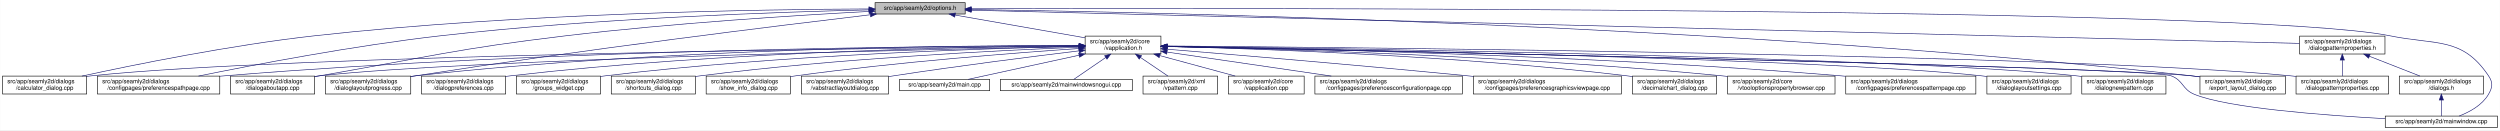
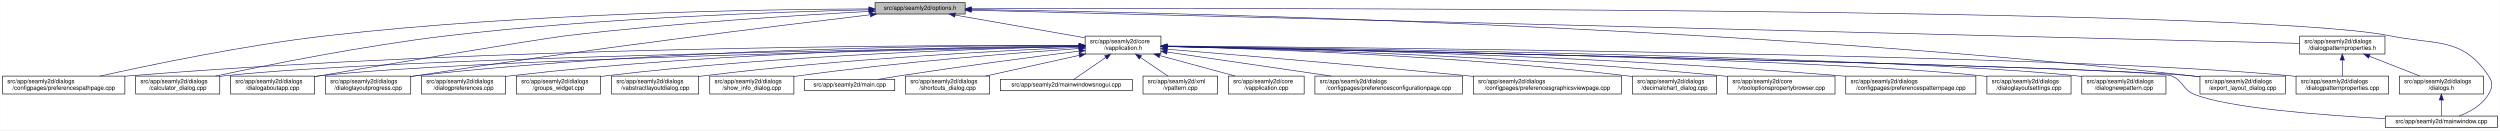
<svg xmlns="http://www.w3.org/2000/svg" xmlns:xlink="http://www.w3.org/1999/xlink" width="4189pt" height="218pt" viewBox="0.00 0.00 4188.50 218.00">
  <g id="graph0" class="graph" transform="scale(1 1) rotate(0) translate(4 214)">
    <polygon fill="white" stroke="transparent" points="-4,4 -4,-214 4184.5,-214 4184.5,4 -4,4" />
    <g id="node1" class="node">
      <g id="a_node1">
        <a xlink:title=" ">
          <polygon fill="#bfbfbf" stroke="black" points="1462,-190.5 1462,-209.5 1613,-209.5 1613,-190.5 1462,-190.5" />
          <text text-anchor="middle" x="1537.5" y="-197.5" font-family="Helvetica,sans-Serif" font-size="10.00">src/app/seamly2d/options.h</text>
        </a>
      </g>
    </g>
    <g id="node2" class="node">
      <g id="a_node2">
        <a xlink:href="../../d9/d02/vapplication_8h.html" target="_top" xlink:title=" ">
          <polygon fill="white" stroke="black" points="1814,-123.5 1814,-153.5 1941,-153.5 1941,-123.5 1814,-123.5" />
          <text text-anchor="start" x="1822" y="-141.5" font-family="Helvetica,sans-Serif" font-size="10.00">src/app/seamly2d/core</text>
          <text text-anchor="middle" x="1877.5" y="-130.5" font-family="Helvetica,sans-Serif" font-size="10.00">/vapplication.h</text>
        </a>
      </g>
    </g>
    <g id="edge1" class="edge">
      <path fill="none" stroke="midnightblue" d="M1596.4,-188.69C1657.09,-178.07 1751.41,-161.57 1813.8,-150.65" />
      <polygon fill="midnightblue" stroke="midnightblue" points="1595.46,-185.3 1586.21,-190.48 1596.67,-192.2 1595.46,-185.3" />
    </g>
-     <g id="node4" class="node">
-       <g id="a_node4">
-         <a xlink:href="../../d7/dfa/calculator__dialog_8cpp.html" target="_top" xlink:title=" ">
-           <polygon fill="white" stroke="black" points="0,-56.5 0,-86.5 141,-86.5 141,-56.5 0,-56.5" />
+     <g id="node6" class="node">
+       <g id="a_node6">
+         <a xlink:href="../../dc/d20/preferencespathpage_8cpp.html" target="_top" xlink:title=" ">
+           <polygon fill="white" stroke="black" points="0,-56.5 0,-86.5 205,-86.5 205,-56.5 0,-56.5" />
          <text text-anchor="start" x="8" y="-74.5" font-family="Helvetica,sans-Serif" font-size="10.00">src/app/seamly2d/dialogs</text>
-           <text text-anchor="middle" x="70.5" y="-63.5" font-family="Helvetica,sans-Serif" font-size="10.00">/calculator_dialog.cpp</text>
+           <text text-anchor="middle" x="102.5" y="-63.5" font-family="Helvetica,sans-Serif" font-size="10.00">/configpages/preferencespathpage.cpp</text>
        </a>
      </g>
    </g>
    <g id="edge25" class="edge">
-       <path fill="none" stroke="midnightblue" d="M1451.6,-199.05C1276.35,-198.3 865.18,-192.2 522.5,-154 382.23,-138.36 219.85,-105.39 132.99,-86.53" />
-       <polygon fill="midnightblue" stroke="midnightblue" points="1451.78,-202.55 1461.79,-199.09 1451.8,-195.55 1451.78,-202.55" />
+       <path fill="none" stroke="midnightblue" d="M1451.65,-199.09C1278.92,-198.41 877.27,-192.39 542.5,-154 405.89,-138.33 247.85,-105.37 163.31,-86.52" />
+       <polygon fill="midnightblue" stroke="midnightblue" points="1451.69,-202.59 1461.7,-199.13 1451.71,-195.59 1451.69,-202.59" />
    </g>
    <g id="node7" class="node">
      <g id="a_node7">
-         <a xlink:href="../../dc/d20/preferencespathpage_8cpp.html" target="_top" xlink:title=" ">
-           <polygon fill="white" stroke="black" points="159,-56.5 159,-86.5 364,-86.5 364,-56.5 159,-56.5" />
-           <text text-anchor="start" x="167" y="-74.5" font-family="Helvetica,sans-Serif" font-size="10.00">src/app/seamly2d/dialogs</text>
-           <text text-anchor="middle" x="261.5" y="-63.5" font-family="Helvetica,sans-Serif" font-size="10.00">/configpages/preferencespathpage.cpp</text>
+         <a xlink:href="../../d7/dfa/calculator__dialog_8cpp.html" target="_top" xlink:title=" ">
+           <polygon fill="white" stroke="black" points="223,-56.5 223,-86.5 364,-86.5 364,-56.5 223,-56.5" />
+           <text text-anchor="start" x="231" y="-74.5" font-family="Helvetica,sans-Serif" font-size="10.00">src/app/seamly2d/dialogs</text>
+           <text text-anchor="middle" x="293.5" y="-63.5" font-family="Helvetica,sans-Serif" font-size="10.00">/calculator_dialog.cpp</text>
        </a>
      </g>
    </g>
    <g id="edge26" class="edge">
-       <path fill="none" stroke="midnightblue" d="M1451.55,-197.43C1304.18,-194.02 993.94,-183.67 733.5,-154 588.08,-137.43 419.52,-105.12 328.37,-86.55" />
-       <polygon fill="midnightblue" stroke="midnightblue" points="1451.8,-200.94 1461.88,-197.67 1451.96,-193.94 1451.8,-200.94" />
+       <path fill="none" stroke="midnightblue" d="M1451.57,-197.54C1305.72,-194.3 1000.6,-184.22 744.5,-154 605.23,-137.57 443.95,-105.13 356.99,-86.52" />
+       <polygon fill="midnightblue" stroke="midnightblue" points="1451.72,-201.04 1461.79,-197.76 1451.87,-194.05 1451.72,-201.04" />
    </g>
    <g id="node11" class="node">
      <g id="a_node11">
        <a xlink:href="../../dd/d64/dialogaboutapp_8cpp.html" target="_top" xlink:title=" ">
          <polygon fill="white" stroke="black" points="382,-56.5 382,-86.5 523,-86.5 523,-56.5 382,-56.5" />
          <text text-anchor="start" x="390" y="-74.5" font-family="Helvetica,sans-Serif" font-size="10.00">src/app/seamly2d/dialogs</text>
          <text text-anchor="middle" x="452.5" y="-63.5" font-family="Helvetica,sans-Serif" font-size="10.00">/dialogaboutapp.cpp</text>
        </a>
      </g>
    </g>
    <g id="edge27" class="edge">
-       <path fill="none" stroke="midnightblue" d="M1451.61,-194.81C1335.9,-188.63 1123.69,-175.44 943.5,-154 759.28,-132.08 714.3,-118.64 531.5,-87 528.75,-86.52 525.95,-86.03 523.12,-85.54" />
+       <path fill="none" stroke="midnightblue" d="M1451.61,-194.81C1335.9,-188.63 1123.69,-175.44 943.5,-154 897.45,-148.52 577.2,-94.91 531.5,-87 528.75,-86.52 525.95,-86.03 523.12,-85.54" />
      <polygon fill="midnightblue" stroke="midnightblue" points="1451.65,-198.31 1461.82,-195.35 1452.02,-191.32 1451.65,-198.31" />
    </g>
    <g id="node12" class="node">
      <g id="a_node12">
        <a xlink:href="../../d6/d89/dialoglayoutprogress_8cpp.html" target="_top" xlink:title=" ">
          <polygon fill="white" stroke="black" points="541,-56.5 541,-86.5 684,-86.5 684,-56.5 541,-56.5" />
          <text text-anchor="start" x="549" y="-74.5" font-family="Helvetica,sans-Serif" font-size="10.00">src/app/seamly2d/dialogs</text>
          <text text-anchor="middle" x="612.5" y="-63.5" font-family="Helvetica,sans-Serif" font-size="10.00">/dialoglayoutprogress.cpp</text>
        </a>
      </g>
    </g>
    <g id="edge28" class="edge">
      <path fill="none" stroke="midnightblue" d="M1453.96,-189.26C1302.07,-171.26 970.65,-130.62 692.5,-87 689.71,-86.56 686.87,-86.11 684,-85.63" />
      <polygon fill="midnightblue" stroke="midnightblue" points="1453.8,-192.77 1464.15,-190.47 1454.63,-185.82 1453.8,-192.77" />
    </g>
    <g id="node17" class="node">
      <g id="a_node17">
        <a xlink:href="../../dd/d54/export__layout__dialog_8cpp.html" target="_top" xlink:title=" ">
          <polygon fill="white" stroke="black" points="3682,-56.5 3682,-86.5 3825,-86.5 3825,-56.5 3682,-56.5" />
          <text text-anchor="start" x="3690" y="-74.5" font-family="Helvetica,sans-Serif" font-size="10.00">src/app/seamly2d/dialogs</text>
          <text text-anchor="middle" x="3753.5" y="-63.5" font-family="Helvetica,sans-Serif" font-size="10.00">/export_layout_dialog.cpp</text>
        </a>
      </g>
    </g>
    <g id="edge33" class="edge">
      <path fill="none" stroke="midnightblue" d="M1623.63,-198.01C1913.04,-193.91 2876.71,-174.17 3667.5,-87 3672.17,-86.49 3676.96,-85.88 3681.79,-85.22" />
      <polygon fill="midnightblue" stroke="midnightblue" points="1623.17,-194.51 1613.22,-198.15 1623.26,-201.51 1623.17,-194.51" />
    </g>
    <g id="node25" class="node">
      <g id="a_node25">
        <a xlink:href="../../d8/dd9/mainwindow_8cpp.html" target="_top" xlink:title=" ">
          <polygon fill="white" stroke="black" points="3992.5,-0.5 3992.5,-19.5 4180.5,-19.5 4180.5,-0.5 3992.5,-0.5" />
          <text text-anchor="middle" x="4086.5" y="-7.5" font-family="Helvetica,sans-Serif" font-size="10.00">src/app/seamly2d/mainwindow.cpp</text>
        </a>
      </g>
    </g>
    <g id="edge34" class="edge">
      <path fill="none" stroke="midnightblue" d="M1623.35,-199.29C2031.33,-200.44 3764.18,-202.4 4000.5,-154 4078.04,-138.12 4121.3,-152.66 4165.5,-87 4173.19,-75.57 4172.42,-67.91 4165.5,-56 4154.95,-37.85 4134.04,-26.41 4116.38,-19.61" />
      <polygon fill="midnightblue" stroke="midnightblue" points="1623.11,-195.79 1613.1,-199.26 1623.09,-202.79 1623.11,-195.79" />
    </g>
    <g id="node26" class="node">
      <g id="a_node26">
        <a xlink:href="../../d5/d4e/dialogpatternproperties_8h.html" target="_top" xlink:title=" ">
          <polygon fill="white" stroke="black" points="3849,-123.5 3849,-153.5 3992,-153.5 3992,-123.5 3849,-123.5" />
          <text text-anchor="start" x="3857" y="-141.5" font-family="Helvetica,sans-Serif" font-size="10.00">src/app/seamly2d/dialogs</text>
          <text text-anchor="middle" x="3920.5" y="-130.5" font-family="Helvetica,sans-Serif" font-size="10.00">/dialogpatternproperties.h</text>
        </a>
      </g>
    </g>
    <g id="edge29" class="edge">
      <path fill="none" stroke="midnightblue" d="M1623.09,-196.86C1999.19,-187.47 3501.88,-149.95 3848.79,-141.29" />
      <polygon fill="midnightblue" stroke="midnightblue" points="1623,-193.36 1613.09,-197.11 1623.17,-200.36 1623,-193.36" />
    </g>
    <g id="node3" class="node">
      <g id="a_node3">
        <a xlink:href="../../d3/dd8/vapplication_8cpp.html" target="_top" xlink:title=" ">
          <polygon fill="white" stroke="black" points="2054,-56.5 2054,-86.5 2181,-86.5 2181,-56.5 2054,-56.5" />
          <text text-anchor="start" x="2062" y="-74.5" font-family="Helvetica,sans-Serif" font-size="10.00">src/app/seamly2d/core</text>
          <text text-anchor="middle" x="2117.5" y="-63.5" font-family="Helvetica,sans-Serif" font-size="10.00">/vapplication.cpp</text>
        </a>
      </g>
    </g>
    <g id="edge2" class="edge">
      <path fill="none" stroke="midnightblue" d="M1938.98,-120.85C1978.11,-110.25 2028.23,-96.68 2065.4,-86.61" />
      <polygon fill="midnightblue" stroke="midnightblue" points="1938.02,-117.48 1929.28,-123.48 1939.85,-124.24 1938.02,-117.48" />
    </g>
-     <g id="edge3" class="edge">
-       <path fill="none" stroke="midnightblue" d="M1803.71,-136.84C1517.13,-134.05 477.67,-121.71 149.5,-87 146.73,-86.71 143.9,-86.37 141.06,-86" />
-       <polygon fill="midnightblue" stroke="midnightblue" points="1803.95,-140.34 1813.99,-136.94 1804.02,-133.34 1803.95,-140.34" />
-     </g>
-     <g id="node5" class="node">
-       <g id="a_node5">
+     <g id="node4" class="node">
+       <g id="a_node4">
        <a xlink:href="../../d2/d2d/preferencesconfigurationpage_8cpp.html" target="_top" xlink:title=" ">
          <polygon fill="white" stroke="black" points="2199,-56.5 2199,-86.5 2446,-86.5 2446,-56.5 2199,-56.5" />
          <text text-anchor="start" x="2207" y="-74.5" font-family="Helvetica,sans-Serif" font-size="10.00">src/app/seamly2d/dialogs</text>
          <text text-anchor="middle" x="2322.5" y="-63.5" font-family="Helvetica,sans-Serif" font-size="10.00">/configpages/preferencesconfigurationpage.cpp</text>
        </a>
      </g>
    </g>
-     <g id="edge4" class="edge">
+     <g id="edge3" class="edge">
      <path fill="none" stroke="midnightblue" d="M1951.61,-126.68C2026.97,-115.67 2144.08,-98.56 2226.5,-86.52" />
      <polygon fill="midnightblue" stroke="midnightblue" points="1950.65,-123.28 1941.26,-128.19 1951.66,-130.2 1950.65,-123.28" />
    </g>
-     <g id="node6" class="node">
-       <g id="a_node6">
+     <g id="node5" class="node">
+       <g id="a_node5">
        <a xlink:href="../../d9/d70/preferencesgraphicsviewpage_8cpp.html" target="_top" xlink:title=" ">
          <polygon fill="white" stroke="black" points="2464.5,-56.5 2464.5,-86.5 2712.5,-86.5 2712.5,-56.5 2464.5,-56.5" />
          <text text-anchor="start" x="2472.5" y="-74.5" font-family="Helvetica,sans-Serif" font-size="10.00">src/app/seamly2d/dialogs</text>
          <text text-anchor="middle" x="2588.5" y="-63.5" font-family="Helvetica,sans-Serif" font-size="10.00">/configpages/preferencesgraphicsviewpage.cpp</text>
        </a>
      </g>
    </g>
-     <g id="edge5" class="edge">
+     <g id="edge4" class="edge">
      <path fill="none" stroke="midnightblue" d="M1951.12,-131.54C2060.84,-122.55 2273.75,-104.69 2454.5,-87 2457.76,-86.68 2461.06,-86.35 2464.4,-86.02" />
      <polygon fill="midnightblue" stroke="midnightblue" points="1950.83,-128.05 1941.15,-132.36 1951.4,-135.03 1950.83,-128.05" />
    </g>
+     <g id="edge5" class="edge">
+       <path fill="none" stroke="midnightblue" d="M1803.83,-137.88C1570.45,-138.51 826.67,-136.23 213.5,-87 210.79,-86.78 208.04,-86.54 205.27,-86.29" />
+       <polygon fill="midnightblue" stroke="midnightblue" points="1803.91,-141.38 1813.9,-137.85 1803.89,-134.38 1803.91,-141.38" />
+     </g>
    <g id="edge6" class="edge">
-       <path fill="none" stroke="midnightblue" d="M1803.86,-137.54C1585.24,-137.11 921.06,-131.93 372.5,-87 369.79,-86.78 367.04,-86.54 364.27,-86.28" />
-       <polygon fill="midnightblue" stroke="midnightblue" points="1803.92,-141.04 1813.93,-137.56 1803.93,-134.04 1803.92,-141.04" />
+       <path fill="none" stroke="midnightblue" d="M1803.8,-136.47C1541.62,-132.59 654.8,-117.47 372.5,-87 369.73,-86.7 366.91,-86.36 364.06,-85.99" />
+       <polygon fill="midnightblue" stroke="midnightblue" points="1803.92,-139.97 1813.97,-136.62 1804.02,-132.98 1803.92,-139.97" />
    </g>
    <g id="node8" class="node">
      <g id="a_node8">
        <a xlink:href="../../dd/dc2/decimalchart__dialog_8cpp.html" target="_top" xlink:title=" ">
          <polygon fill="white" stroke="black" points="2731,-56.5 2731,-86.5 2872,-86.5 2872,-56.5 2731,-56.5" />
          <text text-anchor="start" x="2739" y="-74.5" font-family="Helvetica,sans-Serif" font-size="10.00">src/app/seamly2d/dialogs</text>
          <text text-anchor="middle" x="2801.5" y="-63.5" font-family="Helvetica,sans-Serif" font-size="10.00">/decimalchart_dialog.cpp</text>
        </a>
      </g>
    </g>
    <g id="edge7" class="edge">
      <path fill="none" stroke="midnightblue" d="M1951.52,-136.04C2098.68,-132.49 2438.27,-121.02 2721.5,-87 2724.58,-86.63 2727.73,-86.22 2730.9,-85.77" />
      <polygon fill="midnightblue" stroke="midnightblue" points="1951.17,-132.55 1941.26,-136.28 1951.34,-139.55 1951.17,-132.55" />
    </g>
    <g id="node9" class="node">
      <g id="a_node9">
        <a xlink:href="../../d2/d00/vtooloptionspropertybrowser_8cpp.html" target="_top" xlink:title=" ">
          <polygon fill="white" stroke="black" points="2890.5,-56.5 2890.5,-86.5 3070.5,-86.5 3070.5,-56.5 2890.5,-56.5" />
          <text text-anchor="start" x="2898.5" y="-74.5" font-family="Helvetica,sans-Serif" font-size="10.00">src/app/seamly2d/core</text>
          <text text-anchor="middle" x="2980.5" y="-63.5" font-family="Helvetica,sans-Serif" font-size="10.00">/vtooloptionspropertybrowser.cpp</text>
        </a>
      </g>
    </g>
    <g id="edge8" class="edge">
      <path fill="none" stroke="midnightblue" d="M1951.12,-136.15C2117.24,-132.6 2533.76,-120.79 2880.5,-87 2883.73,-86.69 2887.02,-86.34 2890.33,-85.97" />
      <polygon fill="midnightblue" stroke="midnightblue" points="1950.94,-132.66 1941.02,-136.37 1951.09,-139.65 1950.94,-132.66" />
    </g>
    <g id="node10" class="node">
      <g id="a_node10">
        <a xlink:href="../../dc/d63/preferencespatternpage_8cpp.html" target="_top" xlink:title=" ">
          <polygon fill="white" stroke="black" points="3088.5,-56.5 3088.5,-86.5 3306.5,-86.5 3306.5,-56.5 3088.5,-56.5" />
          <text text-anchor="start" x="3096.5" y="-74.5" font-family="Helvetica,sans-Serif" font-size="10.00">src/app/seamly2d/dialogs</text>
          <text text-anchor="middle" x="3197.5" y="-63.5" font-family="Helvetica,sans-Serif" font-size="10.00">/configpages/preferencespatternpage.cpp</text>
        </a>
      </g>
    </g>
    <g id="edge9" class="edge">
      <path fill="none" stroke="midnightblue" d="M1951.2,-136.46C2139.41,-133.36 2653.07,-122.1 3079.5,-87 3082.38,-86.76 3085.3,-86.51 3088.24,-86.24" />
      <polygon fill="midnightblue" stroke="midnightblue" points="1951.08,-132.96 1941.14,-136.62 1951.2,-139.96 1951.08,-132.96" />
    </g>
    <g id="edge10" class="edge">
      <path fill="none" stroke="midnightblue" d="M1803.5,-136.13C1559.4,-131.39 781.13,-114.45 531.5,-87 528.73,-86.7 525.91,-86.35 523.06,-85.97" />
      <polygon fill="midnightblue" stroke="midnightblue" points="1803.62,-139.63 1813.68,-136.33 1803.75,-132.63 1803.62,-139.63" />
    </g>
    <g id="edge11" class="edge">
      <path fill="none" stroke="midnightblue" d="M1803.76,-137.85C1617.11,-137.98 1111.03,-133.63 692.5,-87 689.83,-86.7 687.12,-86.37 684.39,-86.01" />
      <polygon fill="midnightblue" stroke="midnightblue" points="1804,-141.35 1814,-137.84 1804,-134.35 1804,-141.35" />
    </g>
    <g id="node13" class="node">
      <g id="a_node13">
        <a xlink:href="../../db/def/dialoglayoutsettings_8cpp.html" target="_top" xlink:title=" ">
          <polygon fill="white" stroke="black" points="3325,-56.5 3325,-86.5 3466,-86.5 3466,-56.5 3325,-56.5" />
          <text text-anchor="start" x="3333" y="-74.5" font-family="Helvetica,sans-Serif" font-size="10.00">src/app/seamly2d/dialogs</text>
          <text text-anchor="middle" x="3395.5" y="-63.5" font-family="Helvetica,sans-Serif" font-size="10.00">/dialoglayoutsettings.cpp</text>
        </a>
      </g>
    </g>
    <g id="edge12" class="edge">
      <path fill="none" stroke="midnightblue" d="M1951.31,-136.32C2205.98,-132.01 3046.94,-115.9 3315.5,-87 3318.59,-86.67 3321.74,-86.29 3324.91,-85.86" />
      <polygon fill="midnightblue" stroke="midnightblue" points="1951,-132.82 1941.06,-136.49 1951.12,-139.82 1951,-132.82" />
    </g>
    <g id="node14" class="node">
      <g id="a_node14">
        <a xlink:href="../../de/d87/dialognewpattern_8cpp.html" target="_top" xlink:title=" ">
          <polygon fill="white" stroke="black" points="3484,-56.5 3484,-86.5 3625,-86.5 3625,-56.5 3484,-56.5" />
          <text text-anchor="start" x="3492" y="-74.5" font-family="Helvetica,sans-Serif" font-size="10.00">src/app/seamly2d/dialogs</text>
          <text text-anchor="middle" x="3554.5" y="-63.5" font-family="Helvetica,sans-Serif" font-size="10.00">/dialognewpattern.cpp</text>
        </a>
      </g>
    </g>
    <g id="edge13" class="edge">
      <path fill="none" stroke="midnightblue" d="M1951.55,-136.61C2224.4,-133.11 3173.38,-118.87 3474.5,-87 3477.59,-86.67 3480.74,-86.3 3483.91,-85.88" />
      <polygon fill="midnightblue" stroke="midnightblue" points="1951.31,-133.11 1941.36,-136.74 1951.4,-140.11 1951.31,-133.11" />
    </g>
    <g id="node15" class="node">
      <g id="a_node15">
        <a xlink:href="../../d5/dc5/dialogpreferences_8cpp.html" target="_top" xlink:title=" ">
          <polygon fill="white" stroke="black" points="702,-56.5 702,-86.5 843,-86.5 843,-56.5 702,-56.5" />
          <text text-anchor="start" x="710" y="-74.5" font-family="Helvetica,sans-Serif" font-size="10.00">src/app/seamly2d/dialogs</text>
          <text text-anchor="middle" x="772.5" y="-63.5" font-family="Helvetica,sans-Serif" font-size="10.00">/dialogpreferences.cpp</text>
        </a>
      </g>
    </g>
    <g id="edge14" class="edge">
      <path fill="none" stroke="midnightblue" d="M1803.9,-137.21C1634.99,-135.82 1206.75,-128.16 851.5,-87 848.73,-86.68 845.91,-86.32 843.07,-85.93" />
      <polygon fill="midnightblue" stroke="midnightblue" points="1803.89,-140.71 1813.92,-137.29 1803.95,-133.71 1803.89,-140.71" />
    </g>
    <g id="node16" class="node">
      <g id="a_node16">
        <a xlink:href="../../d5/d18/dialogpatternproperties_8cpp.html" target="_top" xlink:title=" ">
          <polygon fill="white" stroke="black" points="3843,-56.5 3843,-86.5 3998,-86.5 3998,-56.5 3843,-56.5" />
          <text text-anchor="start" x="3851" y="-74.5" font-family="Helvetica,sans-Serif" font-size="10.00">src/app/seamly2d/dialogs</text>
          <text text-anchor="middle" x="3920.5" y="-63.5" font-family="Helvetica,sans-Serif" font-size="10.00">/dialogpatternproperties.cpp</text>
        </a>
      </g>
    </g>
    <g id="edge15" class="edge">
      <path fill="none" stroke="midnightblue" d="M1951.55,-136.97C2261.76,-134.54 3457.98,-122.96 3833.5,-87 3836.55,-86.71 3839.65,-86.37 3842.78,-86" />
      <polygon fill="midnightblue" stroke="midnightblue" points="1951.3,-133.47 1941.33,-137.05 1951.35,-140.47 1951.3,-133.47" />
    </g>
    <g id="edge16" class="edge">
      <path fill="none" stroke="midnightblue" d="M1951.65,-136.02C2267.85,-129.61 3495.22,-103.87 3667.5,-87 3672.17,-86.54 3676.97,-85.98 3681.8,-85.35" />
      <polygon fill="midnightblue" stroke="midnightblue" points="1951.16,-132.53 1941.23,-136.23 1951.3,-139.52 1951.16,-132.53" />
    </g>
    <g id="node18" class="node">
      <g id="a_node18">
        <a xlink:href="../../db/d5c/groups__widget_8cpp.html" target="_top" xlink:title=" ">
          <polygon fill="white" stroke="black" points="861,-56.5 861,-86.5 1002,-86.5 1002,-56.5 861,-56.5" />
          <text text-anchor="start" x="869" y="-74.5" font-family="Helvetica,sans-Serif" font-size="10.00">src/app/seamly2d/dialogs</text>
          <text text-anchor="middle" x="931.5" y="-63.5" font-family="Helvetica,sans-Serif" font-size="10.00">/groups_widget.cpp</text>
        </a>
      </g>
    </g>
    <g id="edge17" class="edge">
-       <path fill="none" stroke="midnightblue" d="M1803.89,-136.27C1654.04,-133.1 1302.98,-122.22 1010.5,-87 1007.73,-86.67 1004.91,-86.3 1002.07,-85.9" />
-       <polygon fill="midnightblue" stroke="midnightblue" points="1803.83,-139.77 1813.9,-136.48 1803.97,-132.77 1803.83,-139.77" />
+       <path fill="none" stroke="midnightblue" d="M1803.53,-136.2C1653.62,-132.91 1303.39,-121.83 1011.5,-87 1008.42,-86.63 1005.27,-86.22 1002.1,-85.77" />
+       <polygon fill="midnightblue" stroke="midnightblue" points="1803.9,-139.71 1813.98,-136.43 1804.05,-132.71 1803.9,-139.71" />
    </g>
    <g id="node19" class="node">
      <g id="a_node19">
-         <a xlink:href="../../dd/d84/shortcuts__dialog_8cpp.html" target="_top" xlink:title=" ">
-           <polygon fill="white" stroke="black" points="1020,-56.5 1020,-86.5 1161,-86.5 1161,-56.5 1020,-56.5" />
-           <text text-anchor="start" x="1028" y="-74.5" font-family="Helvetica,sans-Serif" font-size="10.00">src/app/seamly2d/dialogs</text>
-           <text text-anchor="middle" x="1090.5" y="-63.5" font-family="Helvetica,sans-Serif" font-size="10.00">/shortcuts_dialog.cpp</text>
+         <a xlink:href="../../d5/de4/vabstractlayoutdialog_8cpp.html" target="_top" xlink:title=" ">
+           <polygon fill="white" stroke="black" points="1020.5,-56.5 1020.5,-86.5 1166.5,-86.5 1166.5,-56.5 1020.5,-56.5" />
+           <text text-anchor="start" x="1028.5" y="-74.5" font-family="Helvetica,sans-Serif" font-size="10.00">src/app/seamly2d/dialogs</text>
+           <text text-anchor="middle" x="1093.5" y="-63.5" font-family="Helvetica,sans-Serif" font-size="10.00">/vabstractlayoutdialog.cpp</text>
        </a>
      </g>
    </g>
    <g id="edge18" class="edge">
-       <path fill="none" stroke="midnightblue" d="M1803.64,-134.92C1674.58,-129.8 1399.81,-116.26 1169.5,-87 1166.73,-86.65 1163.92,-86.26 1161.08,-85.85" />
-       <polygon fill="midnightblue" stroke="midnightblue" points="1803.67,-138.42 1813.8,-135.31 1803.95,-131.43 1803.67,-138.42" />
+       <path fill="none" stroke="midnightblue" d="M1803.79,-134.7C1675.65,-129.28 1403.66,-115.3 1175.5,-87 1172.63,-86.64 1169.71,-86.26 1166.76,-85.84" />
+       <polygon fill="midnightblue" stroke="midnightblue" points="1803.74,-138.2 1813.88,-135.12 1804.04,-131.21 1803.74,-138.2" />
    </g>
    <g id="node20" class="node">
      <g id="a_node20">
        <a xlink:href="../../d2/df4/show__info__dialog_8cpp.html" target="_top" xlink:title=" ">
-           <polygon fill="white" stroke="black" points="1179,-56.5 1179,-86.5 1320,-86.5 1320,-56.5 1179,-56.5" />
-           <text text-anchor="start" x="1187" y="-74.5" font-family="Helvetica,sans-Serif" font-size="10.00">src/app/seamly2d/dialogs</text>
-           <text text-anchor="middle" x="1249.5" y="-63.5" font-family="Helvetica,sans-Serif" font-size="10.00">/show_info_dialog.cpp</text>
+           <polygon fill="white" stroke="black" points="1185,-56.5 1185,-86.5 1326,-86.5 1326,-56.5 1185,-56.5" />
+           <text text-anchor="start" x="1193" y="-74.5" font-family="Helvetica,sans-Serif" font-size="10.00">src/app/seamly2d/dialogs</text>
+           <text text-anchor="middle" x="1255.5" y="-63.5" font-family="Helvetica,sans-Serif" font-size="10.00">/show_info_dialog.cpp</text>
        </a>
      </g>
    </g>
    <g id="edge19" class="edge">
-       <path fill="none" stroke="midnightblue" d="M1803.37,-132.73C1697.82,-125.48 1498.3,-110.03 1329.5,-87 1326.42,-86.58 1323.28,-86.13 1320.12,-85.64" />
-       <polygon fill="midnightblue" stroke="midnightblue" points="1803.38,-136.24 1813.59,-133.43 1803.85,-129.26 1803.38,-136.24" />
+       <path fill="none" stroke="midnightblue" d="M1803.61,-132.72C1698.91,-125.47 1501.51,-110.05 1334.5,-87 1331.74,-86.62 1328.92,-86.21 1326.09,-85.78" />
+       <polygon fill="midnightblue" stroke="midnightblue" points="1803.54,-136.22 1813.76,-133.41 1804.02,-129.24 1803.54,-136.22" />
    </g>
    <g id="node21" class="node">
      <g id="a_node21">
-         <a xlink:href="../../d5/de4/vabstractlayoutdialog_8cpp.html" target="_top" xlink:title=" ">
-           <polygon fill="white" stroke="black" points="1338.5,-56.5 1338.5,-86.5 1484.5,-86.5 1484.5,-56.5 1338.5,-56.5" />
-           <text text-anchor="start" x="1346.5" y="-74.5" font-family="Helvetica,sans-Serif" font-size="10.00">src/app/seamly2d/dialogs</text>
-           <text text-anchor="middle" x="1411.5" y="-63.5" font-family="Helvetica,sans-Serif" font-size="10.00">/vabstractlayoutdialog.cpp</text>
+         <a xlink:href="../../dc/d14/app_2seamly2d_2main_8cpp.html" target="_top" xlink:title=" ">
+           <polygon fill="white" stroke="black" points="1344,-62 1344,-81 1495,-81 1495,-62 1344,-62" />
+           <text text-anchor="middle" x="1419.5" y="-69" font-family="Helvetica,sans-Serif" font-size="10.00">src/app/seamly2d/main.cpp</text>
        </a>
      </g>
    </g>
    <g id="edge20" class="edge">
-       <path fill="none" stroke="midnightblue" d="M1803.71,-128.78C1726.3,-119.4 1601.14,-103.59 1493.5,-87 1490.64,-86.56 1487.73,-86.1 1484.79,-85.63" />
-       <polygon fill="midnightblue" stroke="midnightblue" points="1803.5,-132.28 1813.85,-130 1804.34,-125.33 1803.5,-132.28" />
+       <path fill="none" stroke="midnightblue" d="M1803.52,-128.32C1727.99,-118.77 1607.41,-102.98 1503.5,-87 1491.65,-85.18 1478.89,-83.06 1466.98,-81.01" />
+       <polygon fill="midnightblue" stroke="midnightblue" points="1803.51,-131.85 1813.87,-129.63 1804.39,-124.91 1803.51,-131.85" />
    </g>
    <g id="node22" class="node">
      <g id="a_node22">
-         <a xlink:href="../../dc/d14/app_2seamly2d_2main_8cpp.html" target="_top" xlink:title=" ">
-           <polygon fill="white" stroke="black" points="1503,-62 1503,-81 1654,-81 1654,-62 1503,-62" />
-           <text text-anchor="middle" x="1578.5" y="-69" font-family="Helvetica,sans-Serif" font-size="10.00">src/app/seamly2d/main.cpp</text>
+         <a xlink:href="../../dd/d84/shortcuts__dialog_8cpp.html" target="_top" xlink:title=" ">
+           <polygon fill="white" stroke="black" points="1513,-56.5 1513,-86.5 1654,-86.5 1654,-56.5 1513,-56.5" />
+           <text text-anchor="start" x="1521" y="-74.5" font-family="Helvetica,sans-Serif" font-size="10.00">src/app/seamly2d/dialogs</text>
+           <text text-anchor="middle" x="1583.5" y="-63.5" font-family="Helvetica,sans-Serif" font-size="10.00">/shortcuts_dialog.cpp</text>
        </a>
      </g>
    </g>
    <g id="edge21" class="edge">
-       <path fill="none" stroke="midnightblue" d="M1803.75,-121.47C1745.02,-108.7 1665.09,-91.32 1617.93,-81.07" />
-       <polygon fill="midnightblue" stroke="midnightblue" points="1803.21,-124.93 1813.72,-123.64 1804.7,-118.09 1803.21,-124.93" />
+       <path fill="none" stroke="midnightblue" d="M1804.3,-121.32C1755.98,-110.63 1693.3,-96.77 1647.07,-86.55" />
+       <polygon fill="midnightblue" stroke="midnightblue" points="1803.55,-124.73 1814.07,-123.48 1805.06,-117.9 1803.55,-124.73" />
    </g>
    <g id="node23" class="node">
      <g id="a_node23">
        <a xlink:href="../../d8/de8/mainwindowsnogui_8cpp.html" target="_top" xlink:title=" ">
          <polygon fill="white" stroke="black" points="1672,-62 1672,-81 1893,-81 1893,-62 1672,-62" />
          <text text-anchor="middle" x="1782.5" y="-69" font-family="Helvetica,sans-Serif" font-size="10.00">src/app/seamly2d/mainwindowsnogui.cpp</text>
        </a>
      </g>
    </g>
    <g id="edge22" class="edge">
      <path fill="none" stroke="midnightblue" d="M1848.48,-117.64C1830.55,-105.37 1808.46,-90.26 1794.93,-81.01" />
      <polygon fill="midnightblue" stroke="midnightblue" points="1846.66,-120.64 1856.89,-123.4 1850.61,-114.86 1846.66,-120.64" />
    </g>
    <g id="node24" class="node">
      <g id="a_node24">
        <a xlink:href="../../d3/d49/vpattern_8cpp.html" target="_top" xlink:title=" ">
          <polygon fill="white" stroke="black" points="1911,-56.5 1911,-86.5 2036,-86.5 2036,-56.5 1911,-56.5" />
          <text text-anchor="start" x="1919" y="-74.5" font-family="Helvetica,sans-Serif" font-size="10.00">src/app/seamly2d/xml</text>
          <text text-anchor="middle" x="1973.5" y="-63.5" font-family="Helvetica,sans-Serif" font-size="10.00">/vpattern.cpp</text>
        </a>
      </g>
    </g>
    <g id="edge23" class="edge">
      <path fill="none" stroke="midnightblue" d="M1906.69,-117.73C1921.55,-107.68 1939.26,-95.68 1952.71,-86.58" />
      <polygon fill="midnightblue" stroke="midnightblue" points="1904.65,-114.89 1898.33,-123.4 1908.57,-120.69 1904.65,-114.89" />
    </g>
    <g id="edge24" class="edge">
      <path fill="none" stroke="midnightblue" d="M1951.59,-136.01C2280.43,-129.3 3593.41,-101.64 3633.5,-87 3654.3,-79.4 3652.02,-64.42 3672.5,-56 3728.5,-32.98 3888.46,-20.82 3992.36,-15.16" />
      <polygon fill="midnightblue" stroke="midnightblue" points="1951.16,-132.51 1941.23,-136.22 1951.3,-139.51 1951.16,-132.51" />
    </g>
    <g id="edge30" class="edge">
      <path fill="none" stroke="midnightblue" d="M3920.5,-113.11C3920.5,-104.15 3920.5,-94.32 3920.5,-86.58" />
      <polygon fill="midnightblue" stroke="midnightblue" points="3917,-113.4 3920.5,-123.4 3924,-113.4 3917,-113.4" />
    </g>
    <g id="node27" class="node">
      <g id="a_node27">
        <a xlink:href="../../d6/d64/dialogs_8h.html" target="_top" xlink:title=" ">
          <polygon fill="white" stroke="black" points="4016,-56.5 4016,-86.5 4157,-86.5 4157,-56.5 4016,-56.5" />
          <text text-anchor="start" x="4024" y="-74.5" font-family="Helvetica,sans-Serif" font-size="10.00">src/app/seamly2d/dialogs</text>
          <text text-anchor="middle" x="4086.5" y="-63.5" font-family="Helvetica,sans-Serif" font-size="10.00">/dialogs.h</text>
        </a>
      </g>
    </g>
    <g id="edge31" class="edge">
      <path fill="none" stroke="midnightblue" d="M3966.01,-119.68C3992.63,-109.26 4025.77,-96.28 4050.55,-86.58" />
      <polygon fill="midnightblue" stroke="midnightblue" points="3964.55,-116.49 3956.52,-123.4 3967.11,-123.01 3964.55,-116.49" />
    </g>
    <g id="edge32" class="edge">
      <path fill="none" stroke="midnightblue" d="M4086.5,-46.29C4086.5,-36.86 4086.5,-26.65 4086.5,-19.66" />
      <polygon fill="midnightblue" stroke="midnightblue" points="4083,-46.4 4086.5,-56.4 4090,-46.4 4083,-46.4" />
    </g>
  </g>
</svg>
